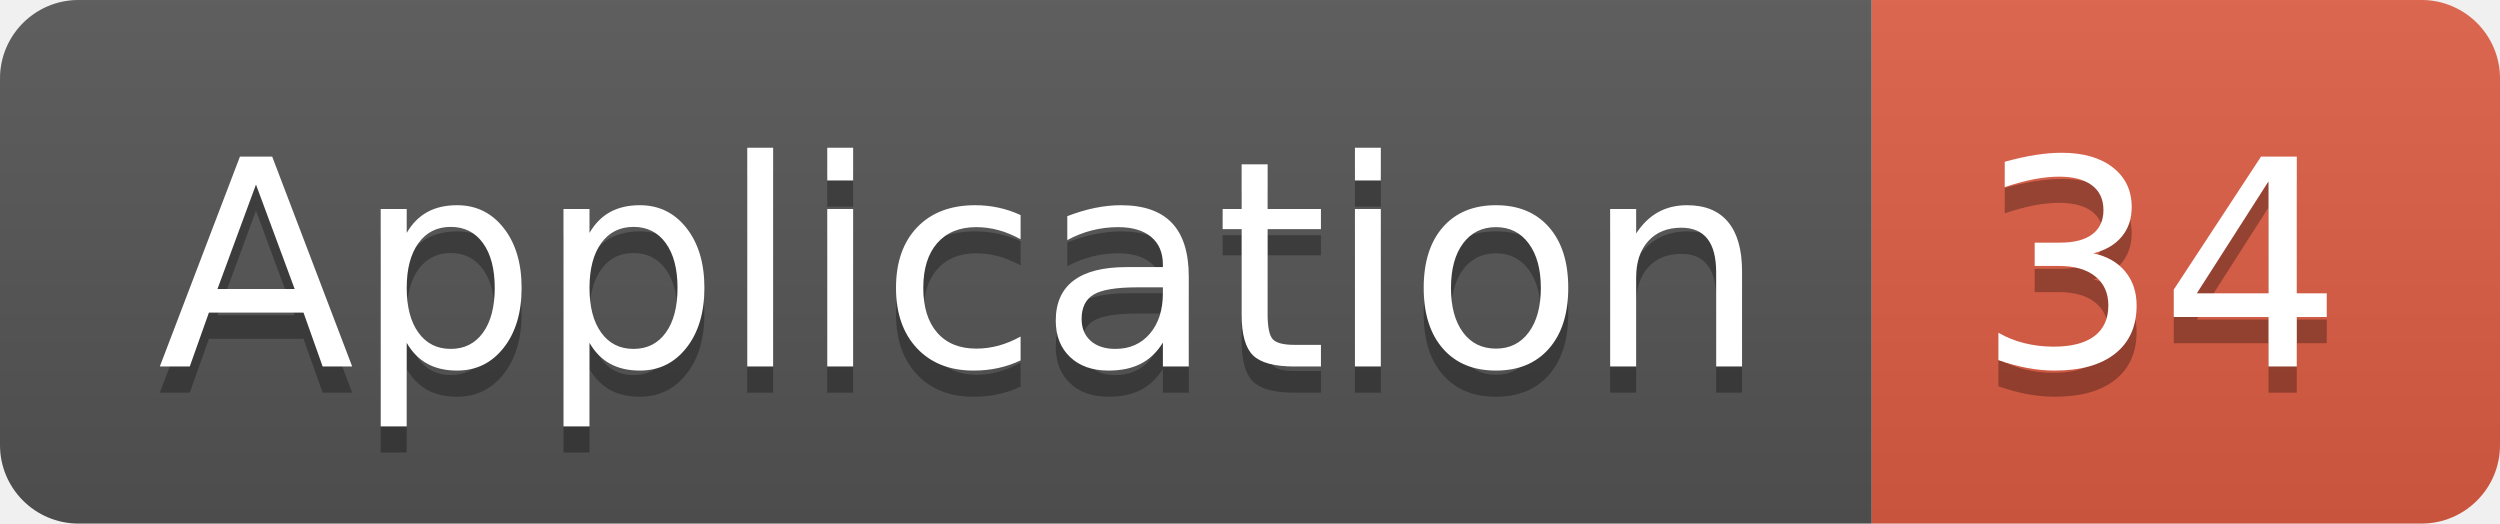
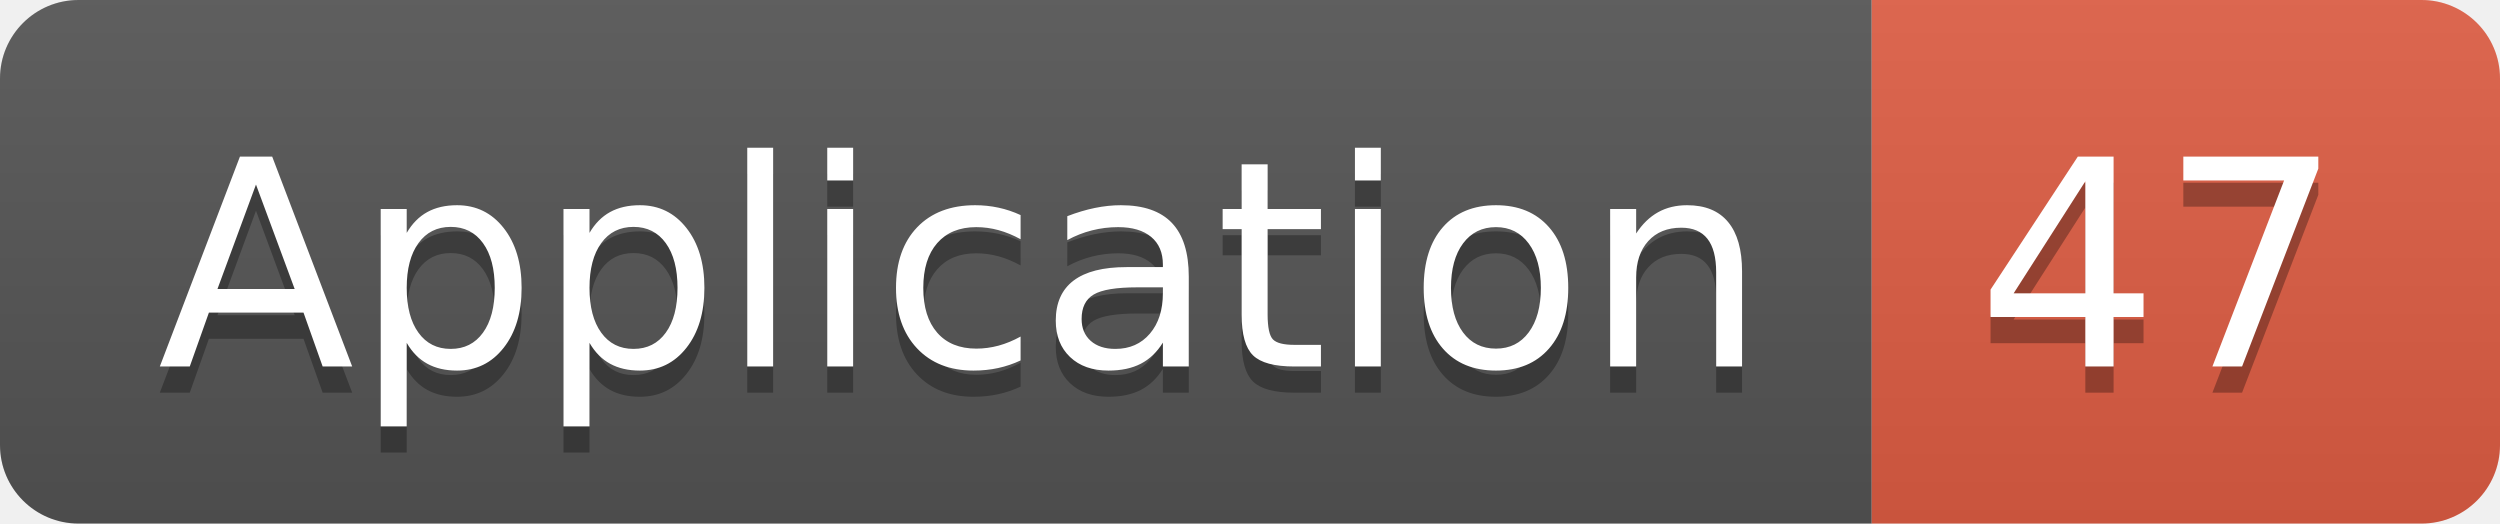
<svg xmlns="http://www.w3.org/2000/svg" width="95.5" height="20">
  <linearGradient id="smooth" x2="0" y2="100%">
    <stop offset="0" stop-color="#bbb" stop-opacity=".1" />
    <stop offset="1" stop-opacity=".1" />
  </linearGradient>
  <clipPath id="round">
    <rect width="95.5" height="20" rx="3" fill="#fff" />
  </clipPath>
  <g clip-path="url(#round)">
    <rect width="71.5" height="20" fill="#555" />
    <rect x="71.5" width="24.0" height="20" fill="#e05d44" />
    <rect width="95.5" height="20" fill="url(#smooth)" />
  </g>
  <g fill="#fff" text-anchor="middle" font-family="DejaVu Sans,Verdana,Geneva,sans-serif" font-size="110">
    <text x="367.5" y="150" fill="#010101" fill-opacity=".3" transform="scale(0.1)" textLength="615.0" lengthAdjust="spacing">Application</text>
    <text x="367.5" y="140" transform="scale(0.1)" textLength="615.0" lengthAdjust="spacing">Application</text>
-     <text x="825.0" y="150" fill="#010101" fill-opacity=".3" transform="scale(0.1)" textLength="140.0" lengthAdjust="spacing">34</text>
-     <text x="825.0" y="140" transform="scale(0.1)" textLength="140.0" lengthAdjust="spacing">34</text>
+     <text x="825.0" y="150" fill="#010101" fill-opacity=".3" transform="scale(0.1)" textLength="140.0" lengthAdjust="spacing">47</text>
+     <text x="825.0" y="140" transform="scale(0.1)" textLength="140.0" lengthAdjust="spacing">47</text>
  </g>
</svg>
